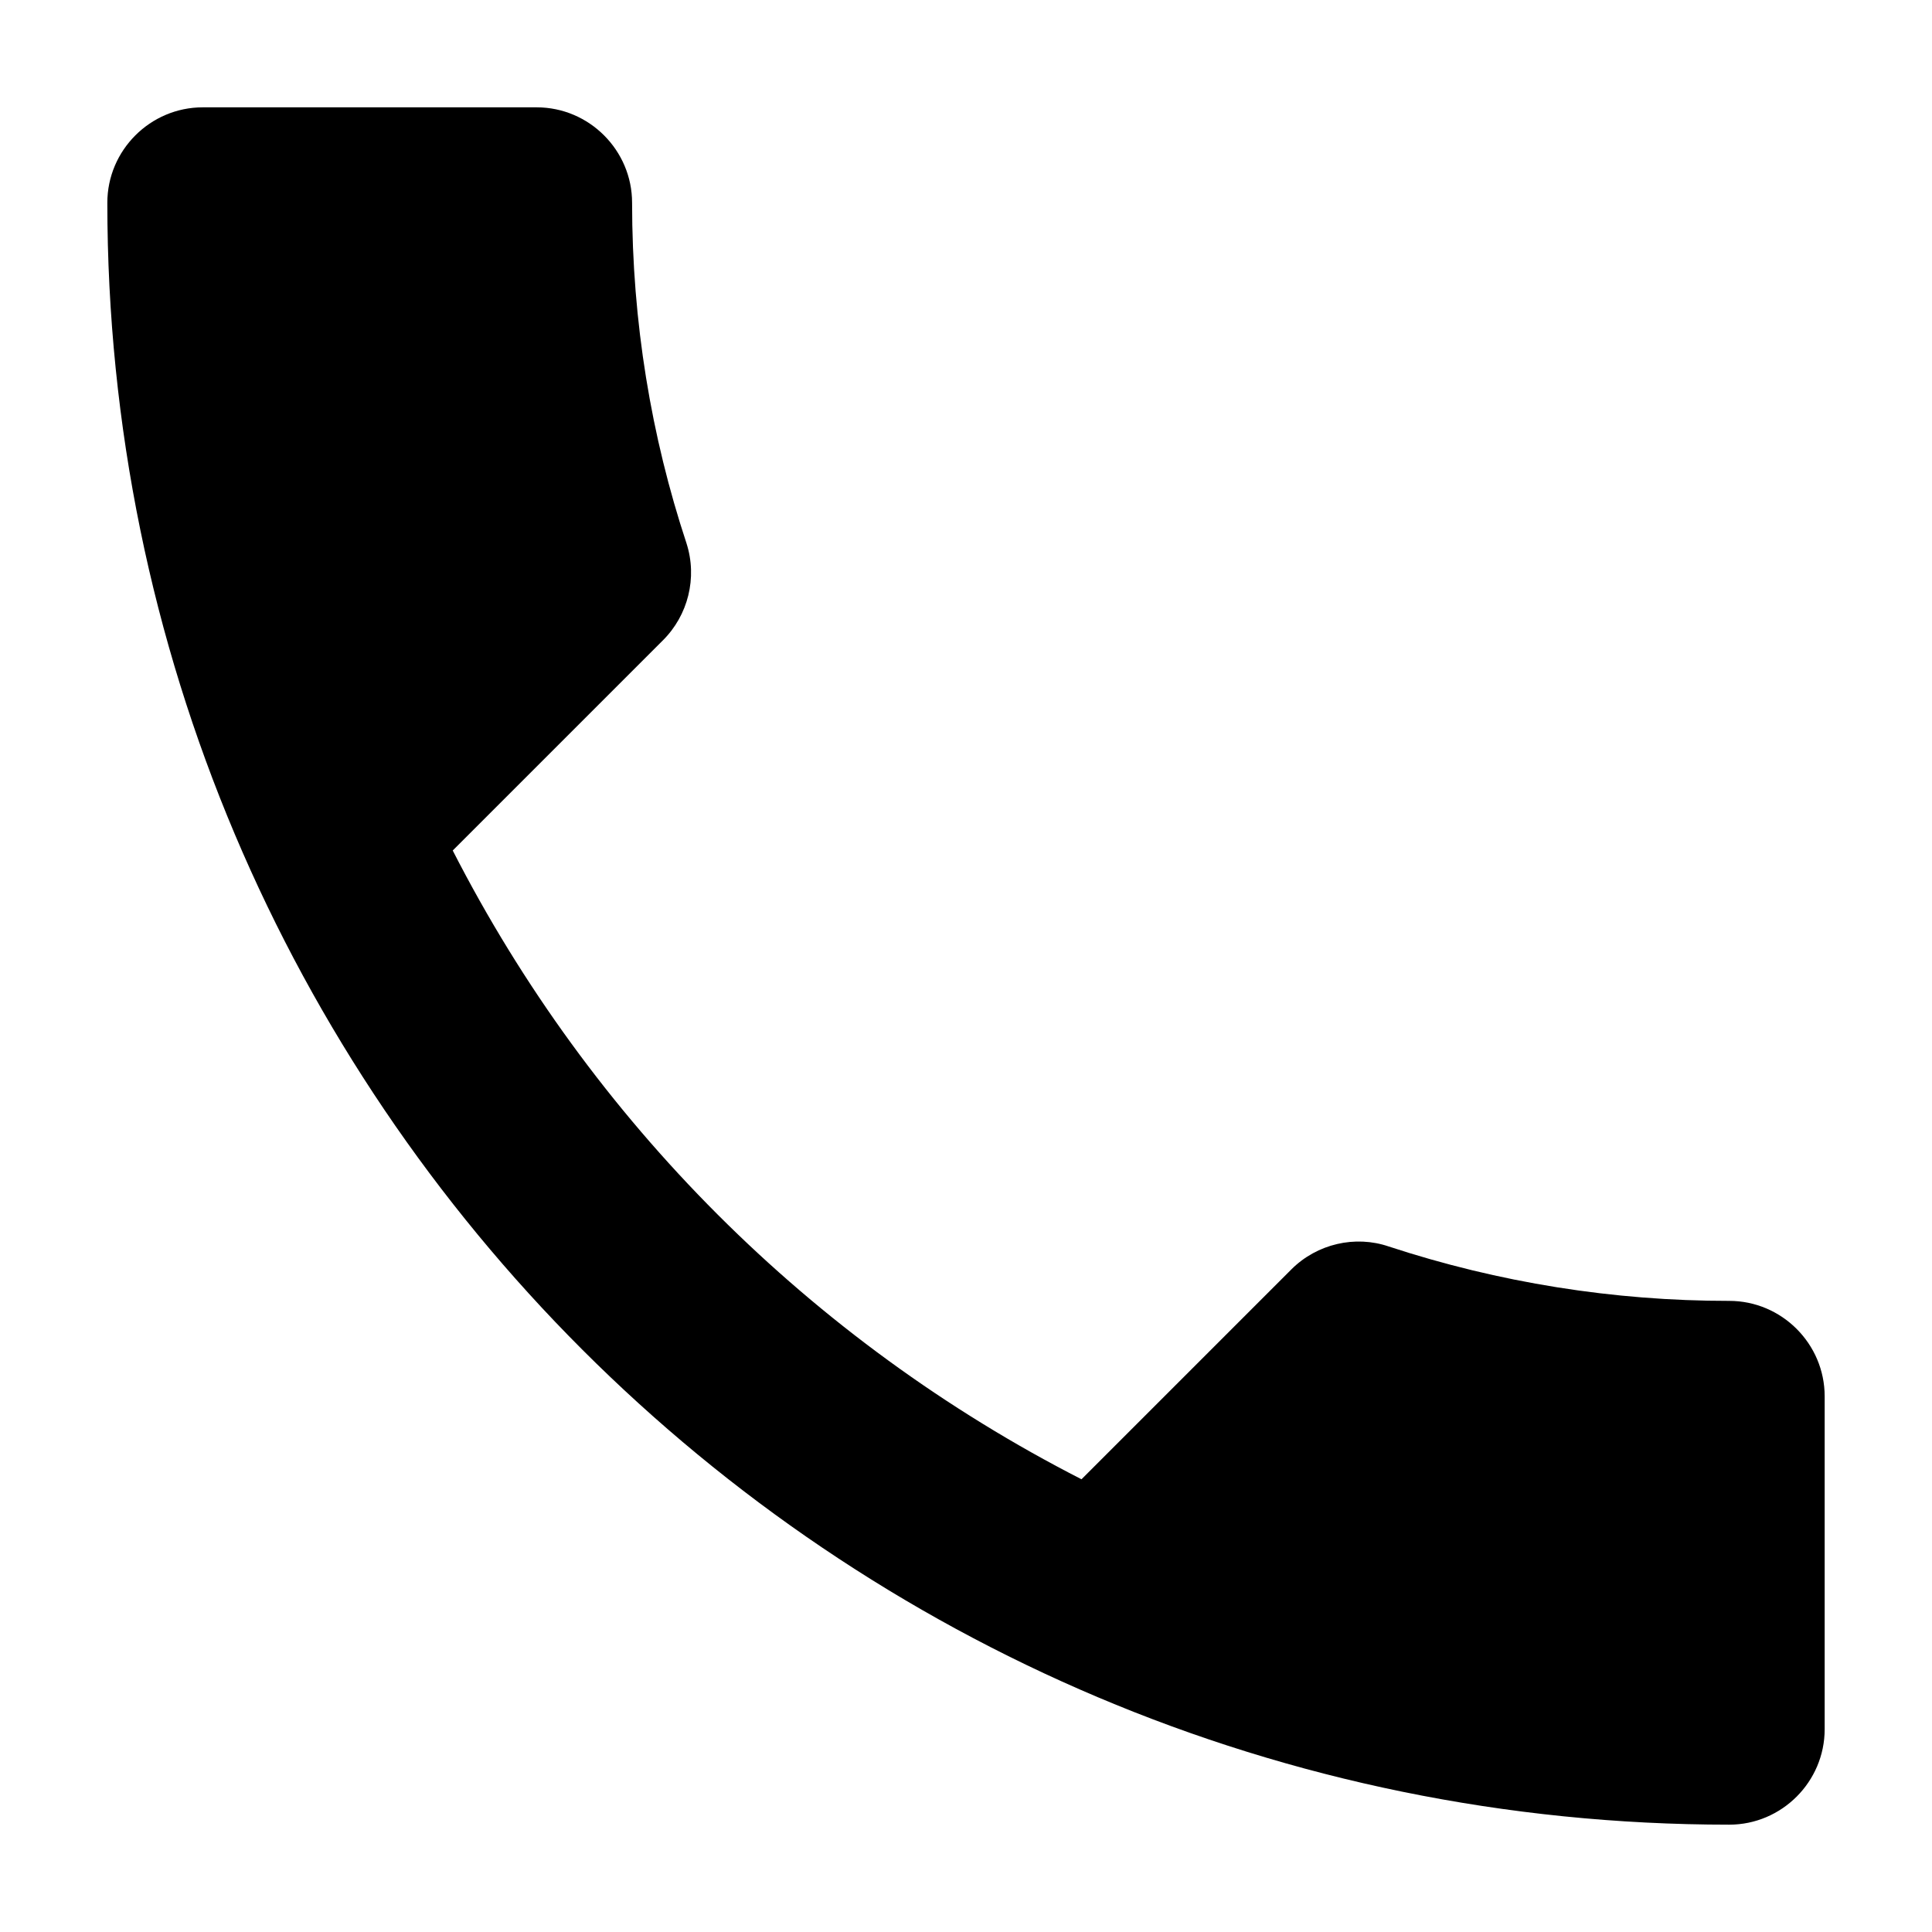
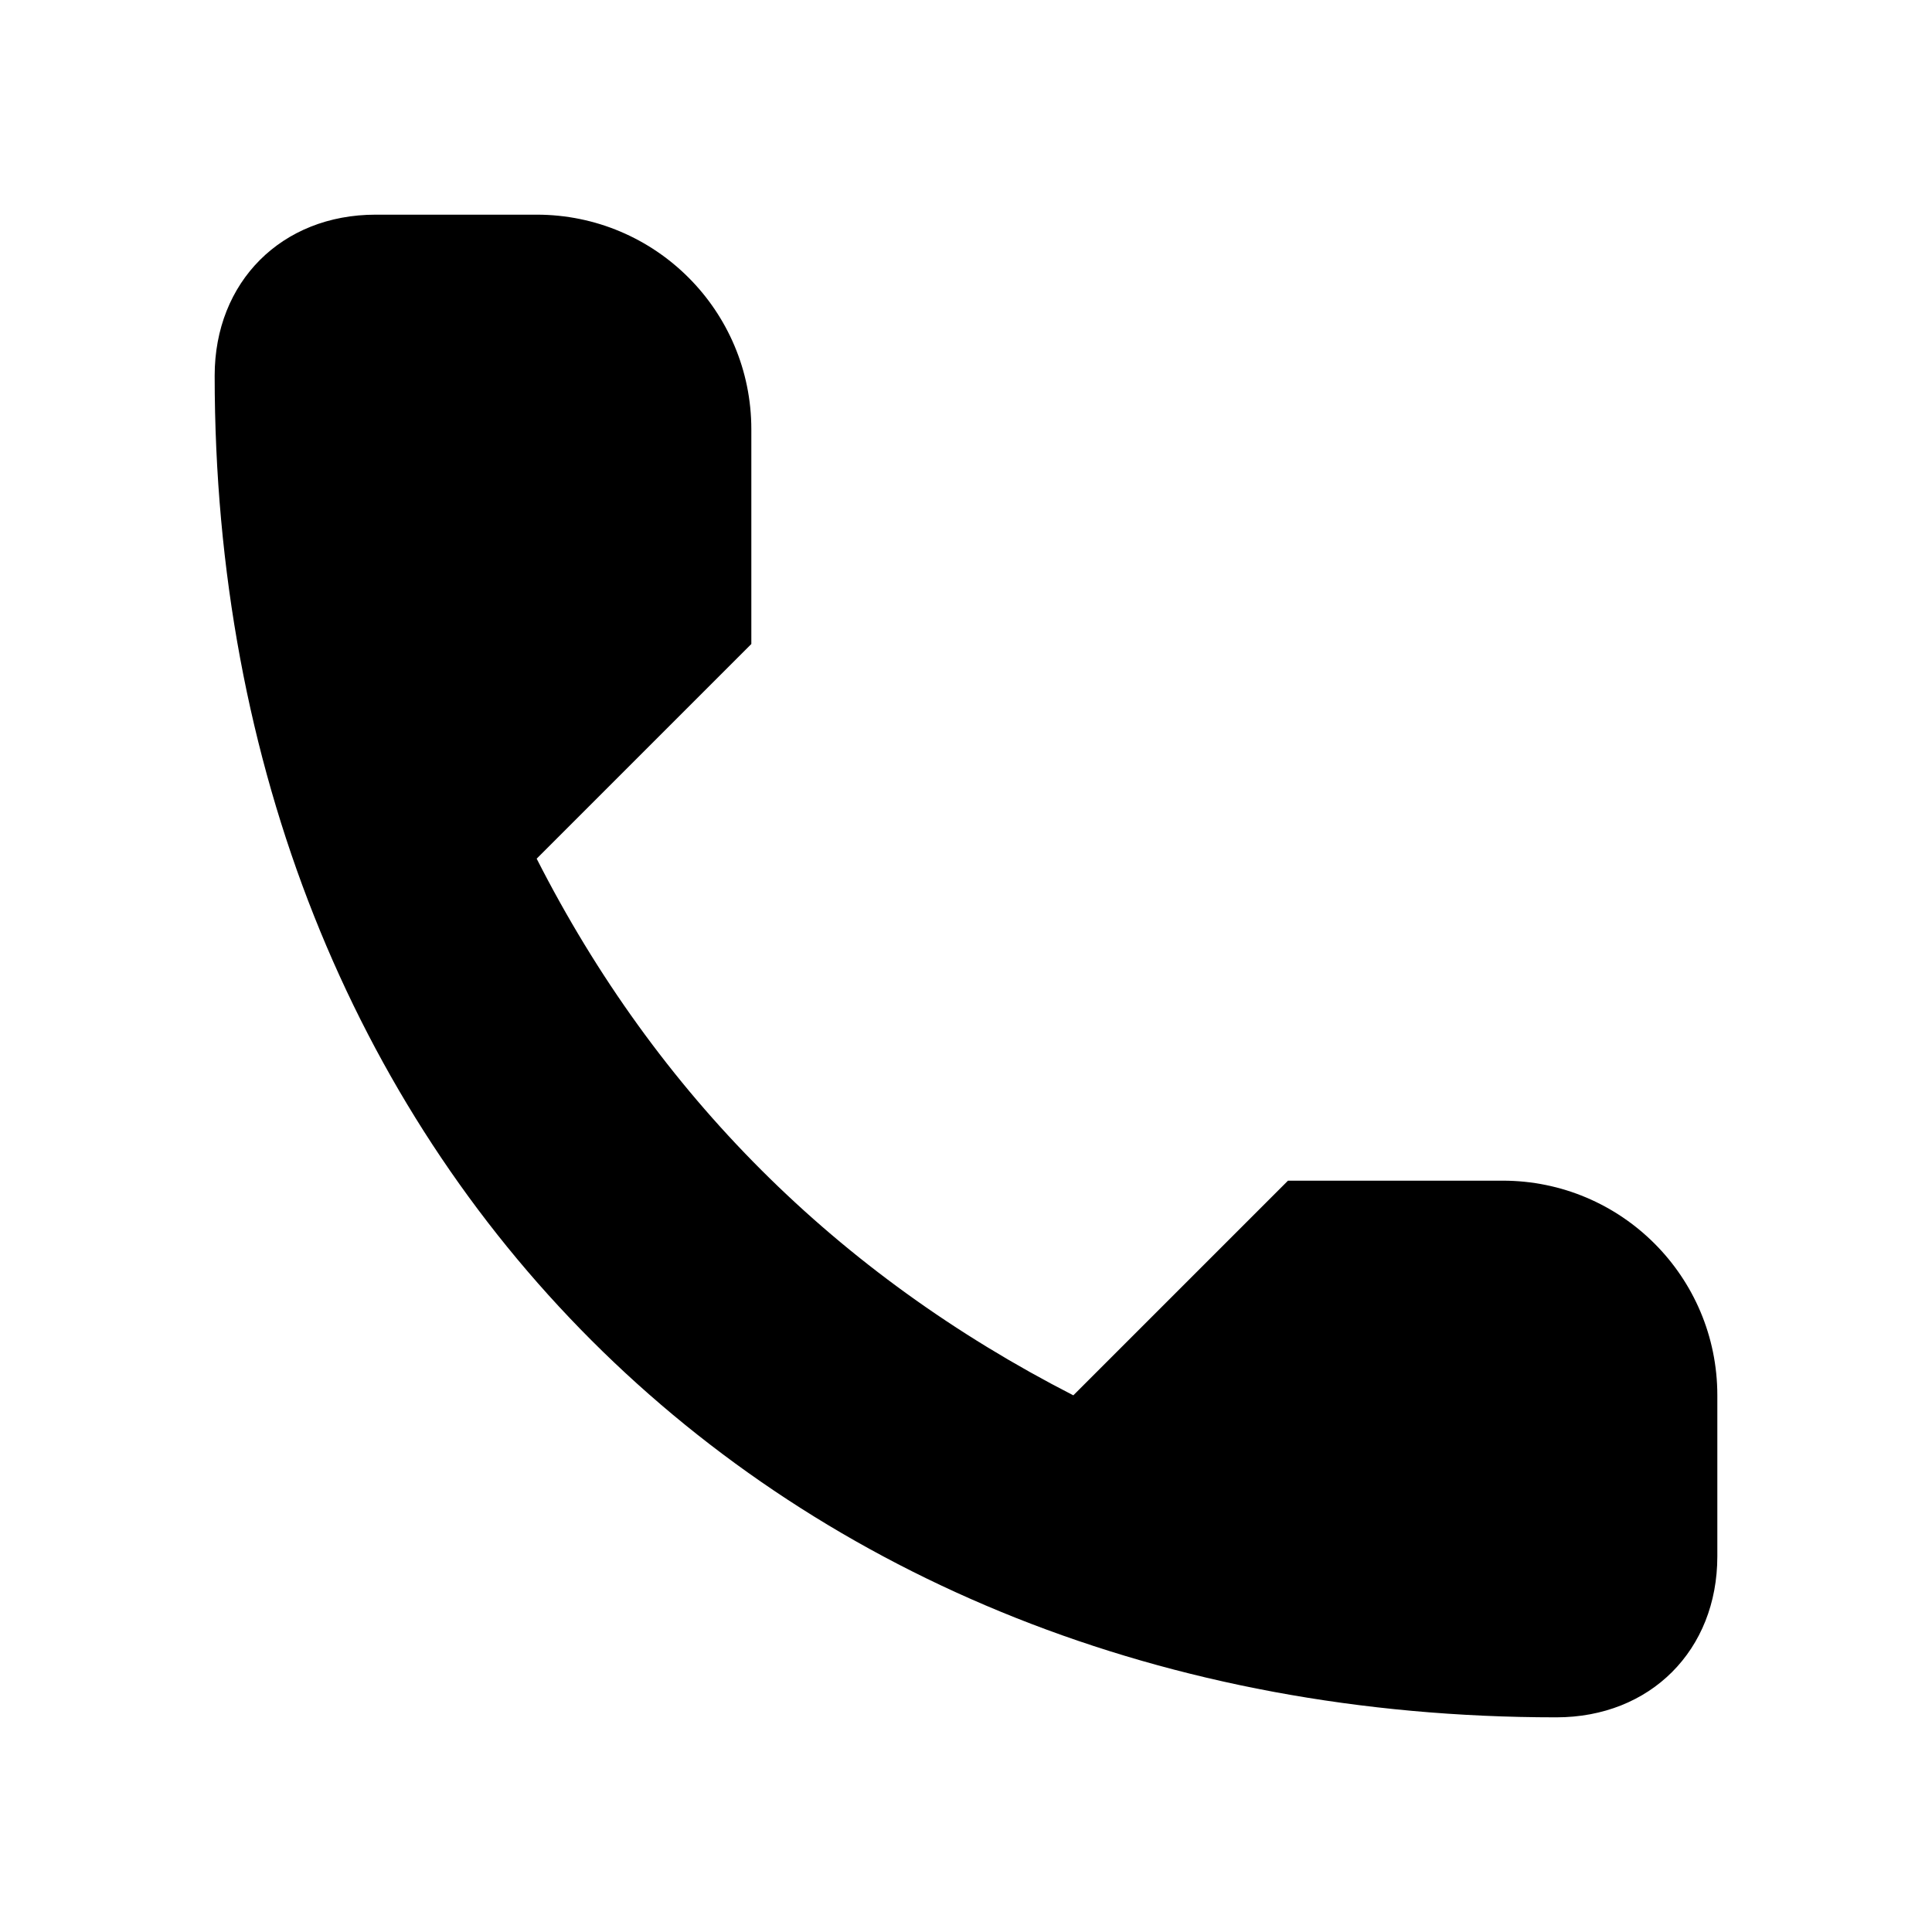
- <svg xmlns="http://www.w3.org/2000/svg" viewBox="0 0 18 18">
-   <path fill="#000000" d="M4.218 7.924a13.465 13.465 0 0 0 5.858 5.858l1.955-1.955c.24-.24.596-.32.907-.214a10.14 10.14 0 0 0 3.173.507c.489 0 .889.4.889.889v3.102c0 .489-.4.889-.889.889C7.764 17 1 10.236 1 1.889 1 1.4 1.4 1 1.889 1H5c.489 0 .889.4.889.889 0 1.111.178 2.178.507 3.173a.892.892 0 0 1-.223.907L4.218 7.924z" />
+ <svg xmlns="http://www.w3.org/2000/svg" width="18" height="18" viewBox="0 0 18 18">
+   <path fill="#000000" d="M5,8 C6.12,10.201 7.799,11.872 10,13 L12,11 L14,11 L14,11 C15.105,11 16,11.895 16,13 L16,14.5 C16,15.375 15.375,16 14.5,16 C7.197,16 2,10.803 2,3.5 C2,2.625 2.625,2 3.5,2 L5,2 L5,2 C6.105,2 7,2.895 7,4 L7,6 L5,8 Z" />
</svg>
